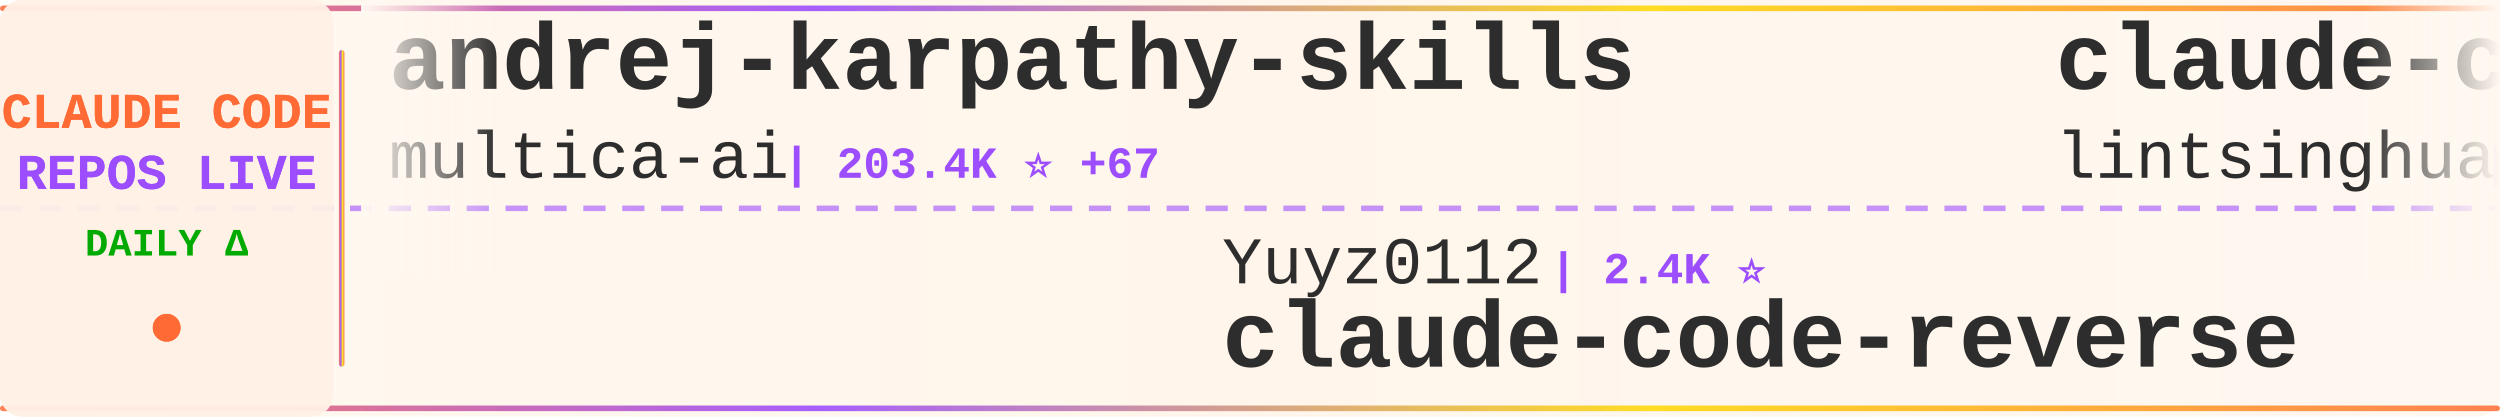
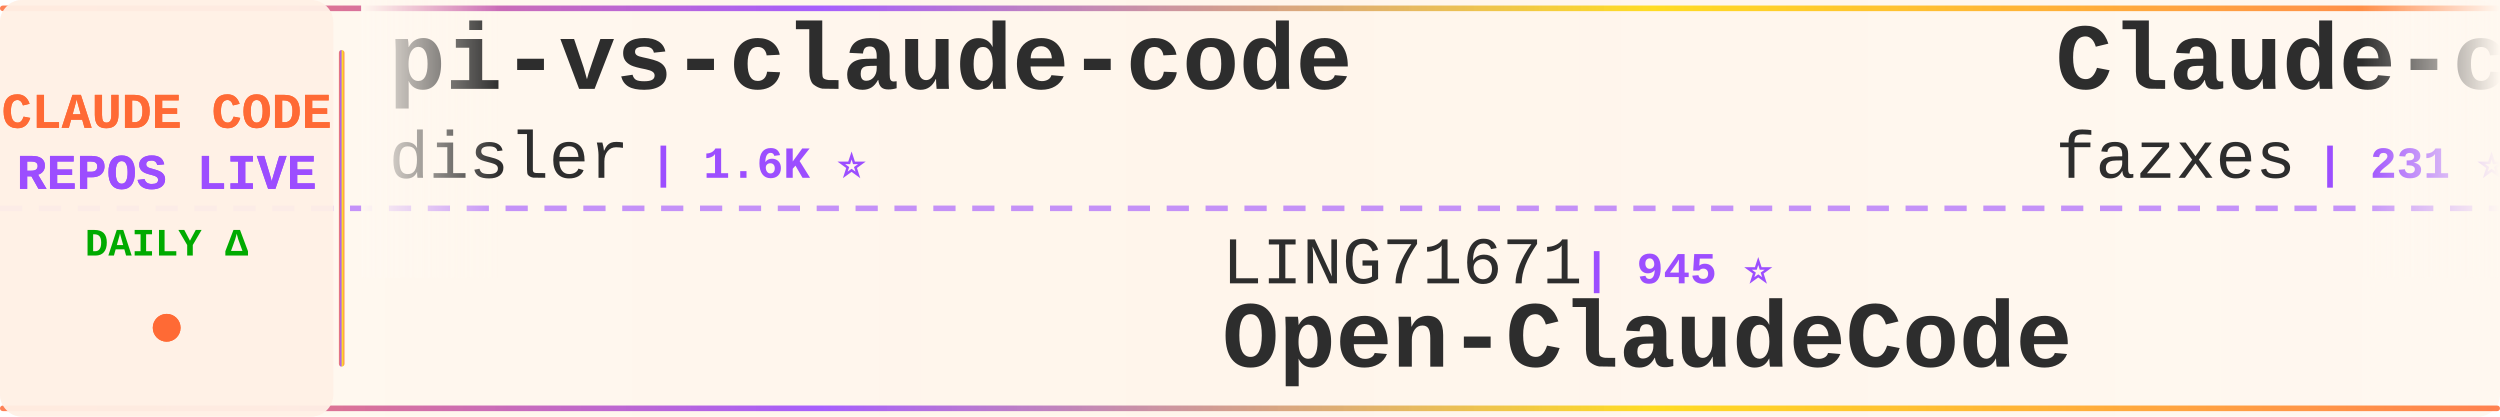
<svg xmlns="http://www.w3.org/2000/svg" width="900" height="150">
  <defs>
    <linearGradient id="tickerBg" x1="0%" y1="0%" x2="100%" y2="0%">
      <stop offset="0%" style="stop-color:#fff8f0;stop-opacity:0.98" />
      <stop offset="50%" style="stop-color:#fff5eb;stop-opacity:1" />
      <stop offset="100%" style="stop-color:#fff8f0;stop-opacity:0.98" />
    </linearGradient>
    <linearGradient id="borderGrad" x1="0%" y1="0%" x2="100%" y2="0%">
      <stop offset="0%" style="stop-color:#FF6B35;stop-opacity:0.85">
        <animate attributeName="stop-opacity" values="0.85;1;0.85" dur="2s" repeatCount="indefinite" />
      </stop>
      <stop offset="33%" style="stop-color:#9C4EFF;stop-opacity:0.9">
        <animate attributeName="stop-opacity" values="0.9;1;0.9" dur="2.2s" repeatCount="indefinite" />
      </stop>
      <stop offset="66%" style="stop-color:#FFD700;stop-opacity:0.85">
        <animate attributeName="stop-opacity" values="0.85;1;0.85" dur="1.8s" repeatCount="indefinite" />
      </stop>
      <stop offset="100%" style="stop-color:#FF6B35;stop-opacity:0.85">
        <animate attributeName="stop-opacity" values="0.85;1;0.85" dur="2s" repeatCount="indefinite" />
      </stop>
    </linearGradient>
    <filter id="textGlow">
      <feGaussianBlur stdDeviation="0.15" result="coloredBlur" />
      <feMerge>
        <feMergeNode in="coloredBlur" />
        <feMergeNode in="SourceGraphic" />
      </feMerge>
    </filter>
    <filter id="metricGlow">
      <feGaussianBlur stdDeviation="0.2" result="coloredBlur" />
      <feMerge>
        <feMergeNode in="coloredBlur" />
        <feMergeNode in="SourceGraphic" />
      </feMerge>
    </filter>
    <linearGradient id="leftFade" x1="0%" y1="0%" x2="100%" y2="0%">
      <stop offset="0%" style="stop-color:#fff8f0;stop-opacity:1" />
      <stop offset="100%" style="stop-color:#fff8f0;stop-opacity:0" />
    </linearGradient>
    <linearGradient id="rightFade" x1="0%" y1="0%" x2="100%" y2="0%">
      <stop offset="0%" style="stop-color:#fff8f0;stop-opacity:0" />
      <stop offset="100%" style="stop-color:#fff8f0;stop-opacity:1" />
    </linearGradient>
  </defs>
  <rect width="900" height="150" fill="url(#tickerBg)" rx="8" />
  <rect x="0" y="2" width="900" height="2" fill="url(#borderGrad)" rx="1" />
  <rect x="0" y="146" width="900" height="2" fill="url(#borderGrad)" rx="1" />
  <line x1="0" y1="75" x2="900" y2="75" stroke="#9C4EFF" stroke-width="2" stroke-dasharray="8 6" opacity="0.6" />
  <rect x="0" y="0" width="120" height="150" fill="#fff0e6" opacity="0.95" rx="8" />
  <text x="60" y="46" font-family="'Courier New', monospace" font-size="18" font-weight="bold" fill="#FF6B35" text-anchor="middle" filter="url(#textGlow)">
    CLAUDE CODE
  </text>
  <text x="60" y="68" font-family="'Courier New', monospace" font-size="18" font-weight="bold" fill="#9C4EFF" text-anchor="middle" filter="url(#textGlow)">
    REPOS LIVE
  </text>
  <text x="60" y="92" font-family="'Courier New', monospace" font-size="14" font-weight="bold" fill="#00aa00" text-anchor="middle">
    DAILY Δ
  </text>
  <circle cx="60" cy="118" r="5" fill="#FF6B35" filter="url(#metricGlow)">
    <animate attributeName="r" values="4;6;4" dur="1.5s" repeatCount="indefinite" />
    <animate attributeName="opacity" values="0.6;1;0.6" dur="1.5s" repeatCount="indefinite" />
  </circle>
  <rect x="122" y="18" width="2" height="114" fill="url(#borderGrad)" rx="1" />
  <clipPath id="tickerClip">
    <rect x="130" y="0" width="770" height="150" />
  </clipPath>
  <g clip-path="url(#tickerClip)">
    <g id="tickerItems">
      <animateTransform attributeName="transform" attributeType="XML" type="translate" from="0 0" to="-3000 0" dur="54s" repeatCount="indefinite" />
      <g transform="translate(0, 0)">
-         <text x="140" y="32" font-family="'Courier New', monospace" font-size="34" font-weight="bold" fill="#2d2d2d">andrej-karpathy-skills</text>
-         <text x="140" y="64" font-family="'Courier New', monospace" font-size="24" font-weight="normal" fill="#2d2d2d" opacity="1.0">multica-ai</text>
-         <text x="282" y="64" font-family="'Courier New', monospace" font-size="16" font-weight="bold" fill="#9C4EFF"> | 203.4K ⭐ +67</text>
+         <text x="140" y="32" font-family="'Courier New', monospace" font-size="34" font-weight="bold" fill="#2d2d2d">pi-vs-claude-code</text>
+         <text x="140" y="64" font-family="'Courier New', monospace" font-size="24" font-weight="normal" fill="#2d2d2d" opacity="1.0">disler</text>
+         <text x="234" y="64" font-family="'Courier New', monospace" font-size="16" font-weight="bold" fill="#9C4EFF"> | 1.6K ⭐</text>
      </g>
      <g transform="translate(300, 0)">
+         <text x="140" y="102" font-family="'Courier New', monospace" font-size="24" font-weight="normal" fill="#2d2d2d" opacity="1.0">LING71671</text>
+         <text x="270" y="102" font-family="'Courier New', monospace" font-size="16" font-weight="bold" fill="#9C4EFF"> | 945 ⭐</text>
+         <text x="140" y="132" font-family="'Courier New', monospace" font-size="34" font-weight="bold" fill="#2d2d2d">Open-ClaudeCode</text>
+       </g>
+       <g transform="translate(600, 0)">
+         <text x="140" y="32" font-family="'Courier New', monospace" font-size="34" font-weight="bold" fill="#2d2d2d">Claude-code</text>
+         <text x="140" y="64" font-family="'Courier New', monospace" font-size="24" font-weight="normal" fill="#2d2d2d" opacity="1.0">fazxes</text>
+         <text x="234" y="64" font-family="'Courier New', monospace" font-size="16" font-weight="bold" fill="#9C4EFF"> | 231 ⭐</text>
+       </g>
+       <g transform="translate(900, 0)">
        <text x="140" y="102" font-family="'Courier New', monospace" font-size="24" font-weight="normal" fill="#2d2d2d" opacity="1.0">Yuyz0112</text>
        <text x="258" y="102" font-family="'Courier New', monospace" font-size="16" font-weight="bold" fill="#9C4EFF"> | 2.4K ⭐</text>
        <text x="140" y="132" font-family="'Courier New', monospace" font-size="34" font-weight="bold" fill="#2d2d2d">claude-code-reverse</text>
      </g>
-       <g transform="translate(600, 0)">
-         <text x="140" y="32" font-family="'Courier New', monospace" font-size="34" font-weight="bold" fill="#2d2d2d">claude-code-book</text>
-         <text x="140" y="64" font-family="'Courier New', monospace" font-size="24" font-weight="normal" fill="#2d2d2d" opacity="1.0">lintsinghua</text>
-         <text x="294" y="64" font-family="'Courier New', monospace" font-size="16" font-weight="bold" fill="#9C4EFF"> | 4.1K ⭐ +3</text>
-       </g>
-       <g transform="translate(900, 0)">
-         <text x="140" y="102" font-family="'Courier New', monospace" font-size="24" font-weight="normal" fill="#2d2d2d" opacity="1.0">diet103</text>
-         <text x="246" y="102" font-family="'Courier New', monospace" font-size="16" font-weight="bold" fill="#9C4EFF"> | 10.0K ⭐</text>
-         <text x="140" y="132" font-family="'Courier New', monospace" font-size="34" font-weight="bold" fill="#2d2d2d">claude-code-infrastructu...</text>
-       </g>
      <g transform="translate(1200, 0)">
-         <text x="140" y="32" font-family="'Courier New', monospace" font-size="34" font-weight="bold" fill="#2d2d2d">claude_code_src</text>
-         <text x="140" y="64" font-family="'Courier New', monospace" font-size="24" font-weight="normal" fill="#2d2d2d" opacity="1.0">ponponon</text>
-         <text x="258" y="64" font-family="'Courier New', monospace" font-size="16" font-weight="bold" fill="#9C4EFF"> | 2.3K ⭐</text>
+         <text x="140" y="32" font-family="'Courier New', monospace" font-size="34" font-weight="bold" fill="#2d2d2d">free-claude-code</text>
+         <text x="140" y="64" font-family="'Courier New', monospace" font-size="24" font-weight="normal" fill="#2d2d2d" opacity="1.0">Alishahryar1</text>
+         <text x="306" y="64" font-family="'Courier New', monospace" font-size="16" font-weight="bold" fill="#9C4EFF"> | 45.8K ⭐ +62</text>
      </g>
      <g transform="translate(1500, 0)">
-         <text x="140" y="102" font-family="'Courier New', monospace" font-size="24" font-weight="normal" fill="#2d2d2d" opacity="1.0">kodu-ai</text>
-         <text x="246" y="102" font-family="'Courier New', monospace" font-size="16" font-weight="bold" fill="#9C4EFF"> | 5.2K ⭐</text>
-         <text x="140" y="132" font-family="'Courier New', monospace" font-size="34" font-weight="bold" fill="#2d2d2d">claude-coder</text>
+         <text x="140" y="102" font-family="'Courier New', monospace" font-size="24" font-weight="normal" fill="#2d2d2d" opacity="1.0">andrew-kramer-inno</text>
+         <text x="378" y="102" font-family="'Courier New', monospace" font-size="16" font-weight="bold" fill="#9C4EFF"> | 594 ⭐</text>
+         <text x="140" y="132" font-family="'Courier New', monospace" font-size="34" font-weight="bold" fill="#2d2d2d">claude-code-source-build</text>
      </g>
      <g transform="translate(1800, 0)">
-         <text x="140" y="32" font-family="'Courier New', monospace" font-size="34" font-weight="bold" fill="#2d2d2d">claude-code-video-toolki...</text>
-         <text x="140" y="64" font-family="'Courier New', monospace" font-size="24" font-weight="normal" fill="#2d2d2d" opacity="1.0">digitalsamba</text>
-         <text x="306" y="64" font-family="'Courier New', monospace" font-size="16" font-weight="bold" fill="#9C4EFF"> | 2.0K ⭐ +1</text>
+         <text x="140" y="32" font-family="'Courier New', monospace" font-size="34" font-weight="bold" fill="#2d2d2d">claude-code-plugins-plus...</text>
+         <text x="140" y="64" font-family="'Courier New', monospace" font-size="24" font-weight="normal" fill="#2d2d2d" opacity="1.0">jeremylongshore</text>
+         <text x="342" y="64" font-family="'Courier New', monospace" font-size="16" font-weight="bold" fill="#9C4EFF"> | 2.6K ⭐</text>
      </g>
      <g transform="translate(2100, 0)">
-         <text x="140" y="102" font-family="'Courier New', monospace" font-size="24" font-weight="normal" fill="#2d2d2d" opacity="1.0">fuergaosi233</text>
-         <text x="306" y="102" font-family="'Courier New', monospace" font-size="16" font-weight="bold" fill="#9C4EFF"> | 2.8K ⭐ -1</text>
-         <text x="140" y="132" font-family="'Courier New', monospace" font-size="34" font-weight="bold" fill="#2d2d2d">claude-code-proxy</text>
+         <text x="140" y="102" font-family="'Courier New', monospace" font-size="24" font-weight="normal" fill="#2d2d2d" opacity="1.0">huangjia2019</text>
+         <text x="306" y="102" font-family="'Courier New', monospace" font-size="16" font-weight="bold" fill="#9C4EFF"> | 1.1K ⭐</text>
+         <text x="140" y="132" font-family="'Courier New', monospace" font-size="34" font-weight="bold" fill="#2d2d2d">claude-code-engineering</text>
      </g>
      <g transform="translate(2400, 0)">
-         <text x="140" y="32" font-family="'Courier New', monospace" font-size="34" font-weight="bold" fill="#2d2d2d">claude-code-hub</text>
-         <text x="140" y="64" font-family="'Courier New', monospace" font-size="24" font-weight="normal" fill="#2d2d2d" opacity="1.0">ding113</text>
-         <text x="246" y="64" font-family="'Courier New', monospace" font-size="16" font-weight="bold" fill="#9C4EFF"> | 3.3K ⭐ +1</text>
+         <text x="140" y="32" font-family="'Courier New', monospace" font-size="34" font-weight="bold" fill="#2d2d2d">claude-code-from-source</text>
+         <text x="140" y="64" font-family="'Courier New', monospace" font-size="24" font-weight="normal" fill="#2d2d2d" opacity="1.0">alejandrobalderas</text>
+         <text x="366" y="64" font-family="'Courier New', monospace" font-size="16" font-weight="bold" fill="#9C4EFF"> | 2.8K ⭐</text>
      </g>
      <g transform="translate(2700, 0)">
-         <text x="140" y="102" font-family="'Courier New', monospace" font-size="24" font-weight="normal" fill="#2d2d2d" opacity="1.0">tanbiralam</text>
-         <text x="282" y="102" font-family="'Courier New', monospace" font-size="16" font-weight="bold" fill="#9C4EFF"> | 2.2K ⭐</text>
-         <text x="140" y="132" font-family="'Courier New', monospace" font-size="34" font-weight="bold" fill="#2d2d2d">claude-code</text>
+         <text x="140" y="102" font-family="'Courier New', monospace" font-size="24" font-weight="normal" fill="#2d2d2d" opacity="1.0">edmund-io</text>
+         <text x="270" y="102" font-family="'Courier New', monospace" font-size="16" font-weight="bold" fill="#9C4EFF"> | 1.5K ⭐</text>
+         <text x="140" y="132" font-family="'Courier New', monospace" font-size="34" font-weight="bold" fill="#2d2d2d">edmunds-claude-code</text>
      </g>
      <g transform="translate(3000, 0)">
-         <text x="140" y="32" font-family="'Courier New', monospace" font-size="34" font-weight="bold" fill="#2d2d2d">andrej-karpathy-skills</text>
-         <text x="140" y="64" font-family="'Courier New', monospace" font-size="24" font-weight="normal" fill="#2d2d2d" opacity="1.0">multica-ai</text>
-         <text x="282" y="64" font-family="'Courier New', monospace" font-size="16" font-weight="bold" fill="#9C4EFF"> | 203.4K ⭐ +67</text>
+         <text x="140" y="32" font-family="'Courier New', monospace" font-size="34" font-weight="bold" fill="#2d2d2d">pi-vs-claude-code</text>
+         <text x="140" y="64" font-family="'Courier New', monospace" font-size="24" font-weight="normal" fill="#2d2d2d" opacity="1.0">disler</text>
+         <text x="234" y="64" font-family="'Courier New', monospace" font-size="16" font-weight="bold" fill="#9C4EFF"> | 1.6K ⭐</text>
      </g>
      <g transform="translate(3300, 0)">
+         <text x="140" y="102" font-family="'Courier New', monospace" font-size="24" font-weight="normal" fill="#2d2d2d" opacity="1.0">LING71671</text>
+         <text x="270" y="102" font-family="'Courier New', monospace" font-size="16" font-weight="bold" fill="#9C4EFF"> | 945 ⭐</text>
+         <text x="140" y="132" font-family="'Courier New', monospace" font-size="34" font-weight="bold" fill="#2d2d2d">Open-ClaudeCode</text>
+       </g>
+       <g transform="translate(3600, 0)">
+         <text x="140" y="32" font-family="'Courier New', monospace" font-size="34" font-weight="bold" fill="#2d2d2d">Claude-code</text>
+         <text x="140" y="64" font-family="'Courier New', monospace" font-size="24" font-weight="normal" fill="#2d2d2d" opacity="1.0">fazxes</text>
+         <text x="234" y="64" font-family="'Courier New', monospace" font-size="16" font-weight="bold" fill="#9C4EFF"> | 231 ⭐</text>
+       </g>
+       <g transform="translate(3900, 0)">
        <text x="140" y="102" font-family="'Courier New', monospace" font-size="24" font-weight="normal" fill="#2d2d2d" opacity="1.0">Yuyz0112</text>
        <text x="258" y="102" font-family="'Courier New', monospace" font-size="16" font-weight="bold" fill="#9C4EFF"> | 2.4K ⭐</text>
        <text x="140" y="132" font-family="'Courier New', monospace" font-size="34" font-weight="bold" fill="#2d2d2d">claude-code-reverse</text>
-       </g>
-       <g transform="translate(3600, 0)">
-         <text x="140" y="32" font-family="'Courier New', monospace" font-size="34" font-weight="bold" fill="#2d2d2d">claude-code-book</text>
-         <text x="140" y="64" font-family="'Courier New', monospace" font-size="24" font-weight="normal" fill="#2d2d2d" opacity="1.0">lintsinghua</text>
-         <text x="294" y="64" font-family="'Courier New', monospace" font-size="16" font-weight="bold" fill="#9C4EFF"> | 4.1K ⭐ +3</text>
-       </g>
-       <g transform="translate(3900, 0)">
-         <text x="140" y="102" font-family="'Courier New', monospace" font-size="24" font-weight="normal" fill="#2d2d2d" opacity="1.0">diet103</text>
-         <text x="246" y="102" font-family="'Courier New', monospace" font-size="16" font-weight="bold" fill="#9C4EFF"> | 10.0K ⭐</text>
-         <text x="140" y="132" font-family="'Courier New', monospace" font-size="34" font-weight="bold" fill="#2d2d2d">claude-code-infrastructu...</text>
      </g>
    </g>
  </g>
  <rect x="130" y="0" width="50" height="100" fill="url(#leftFade)" />
  <rect x="850" y="0" width="50" height="100" fill="url(#rightFade)" />
</svg>
